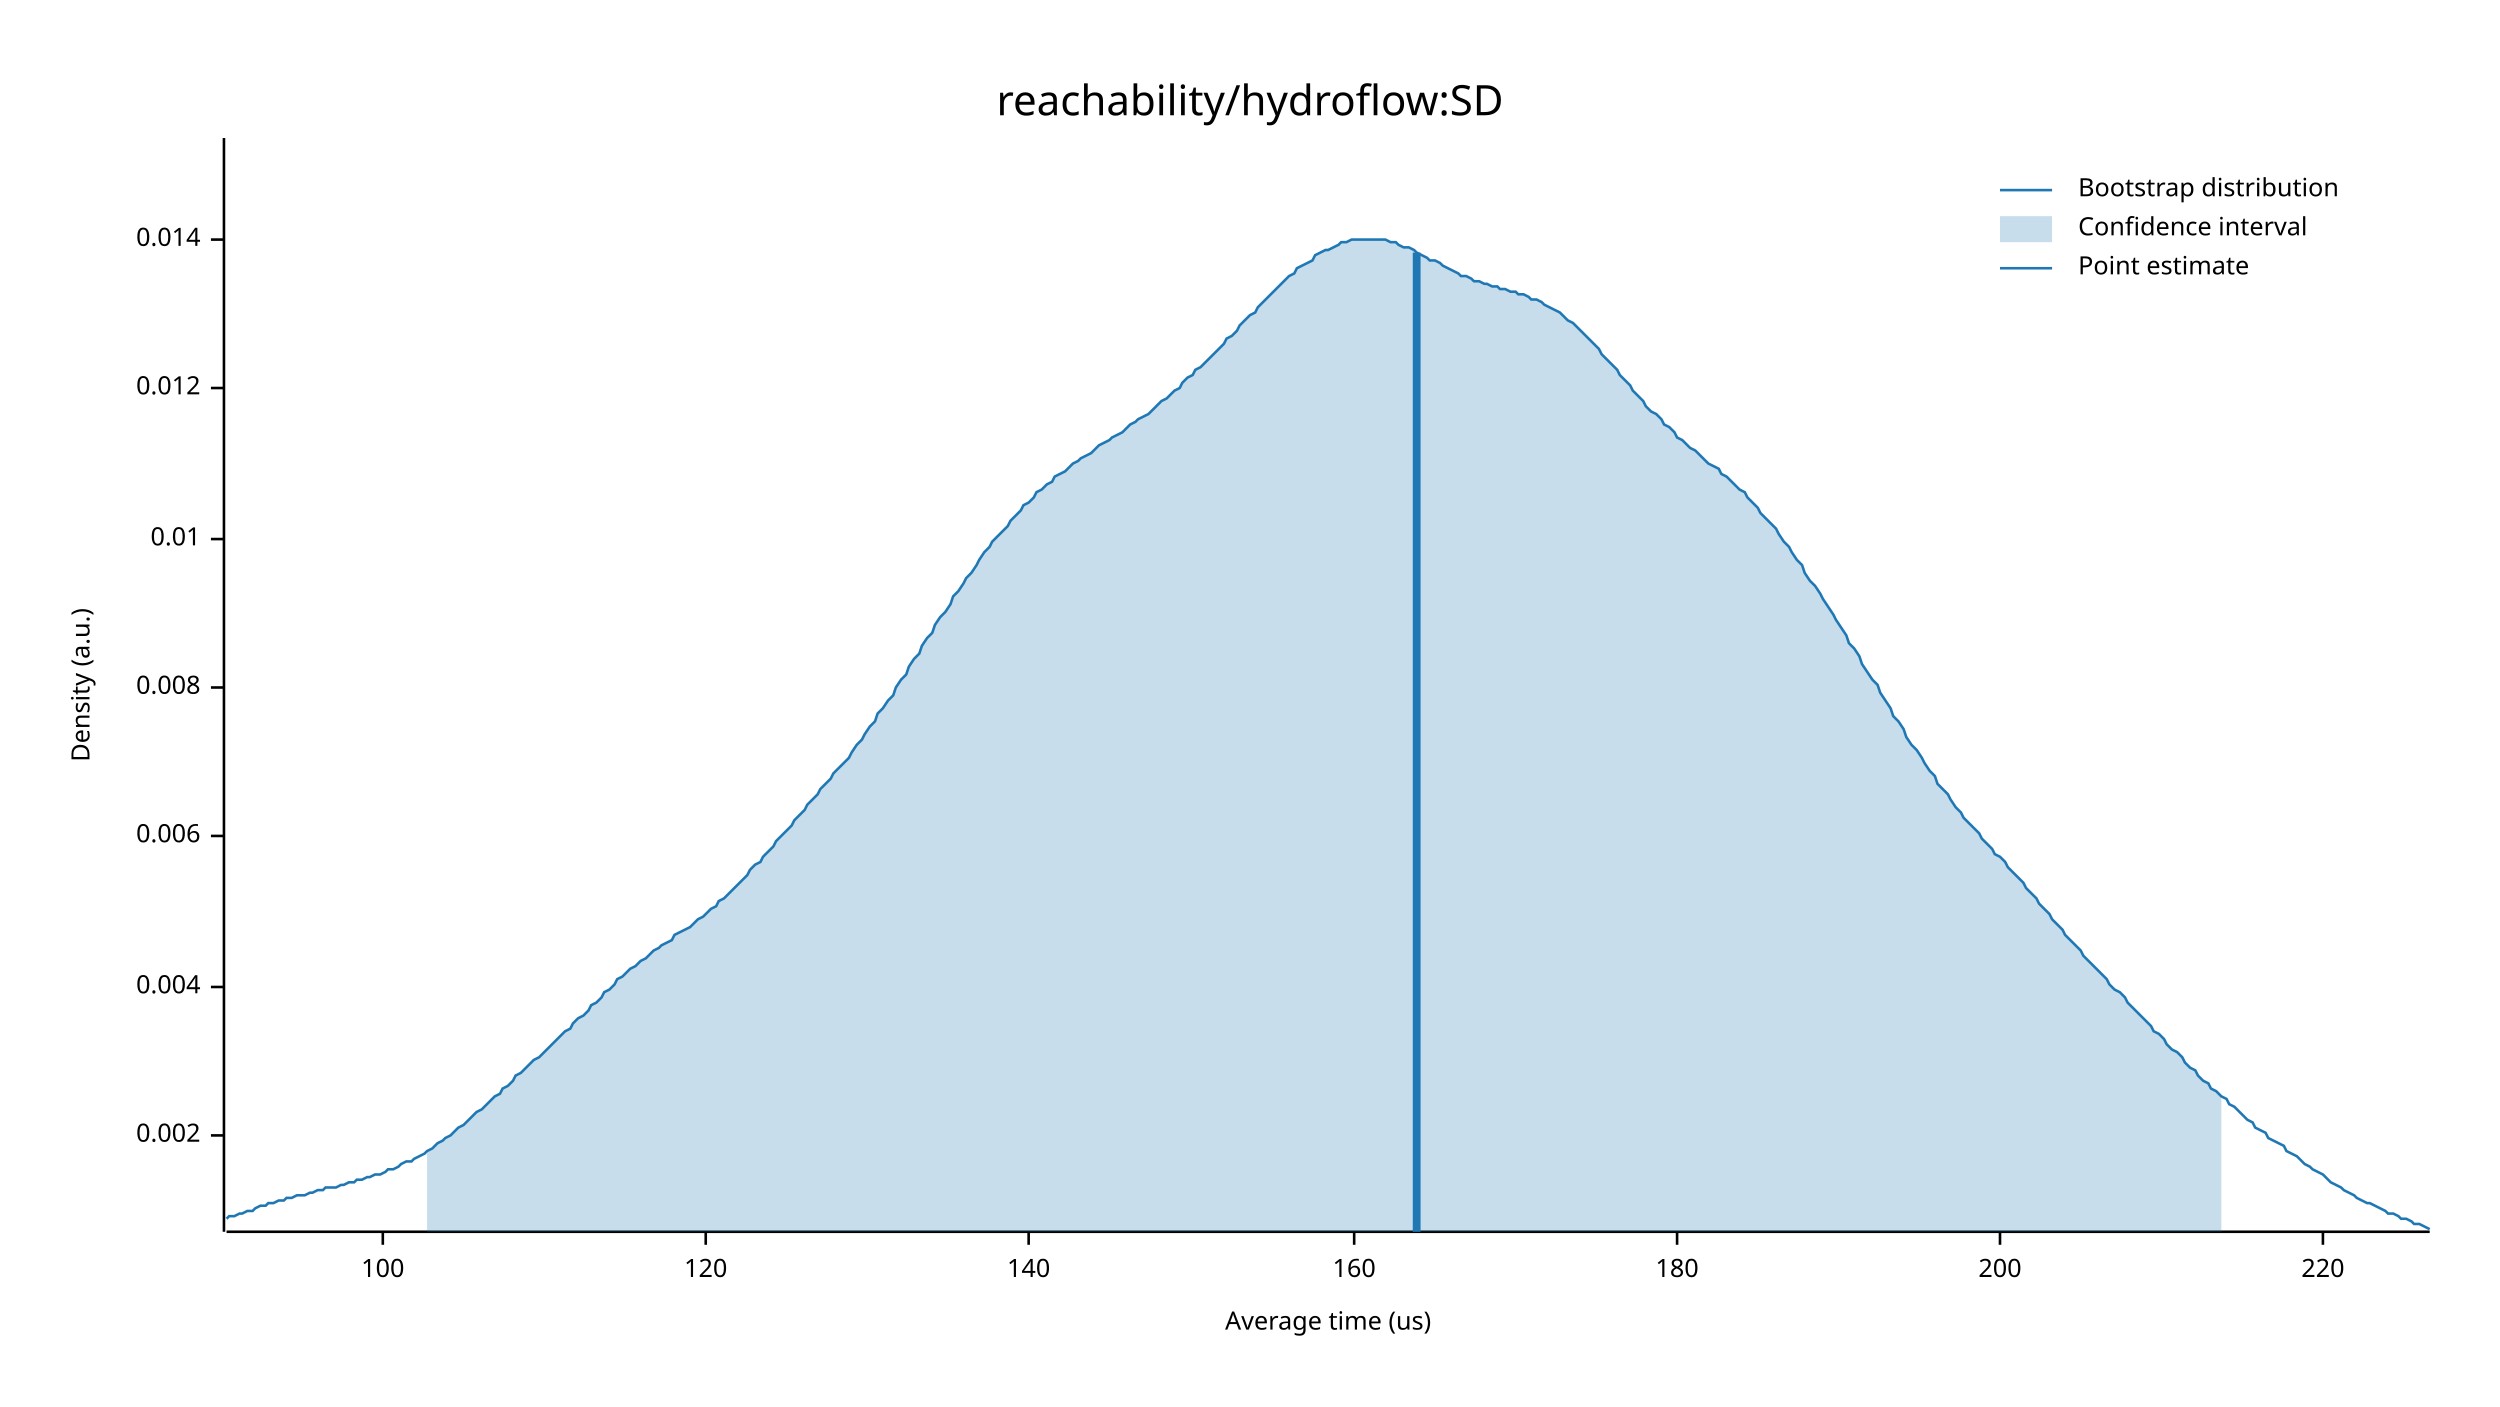
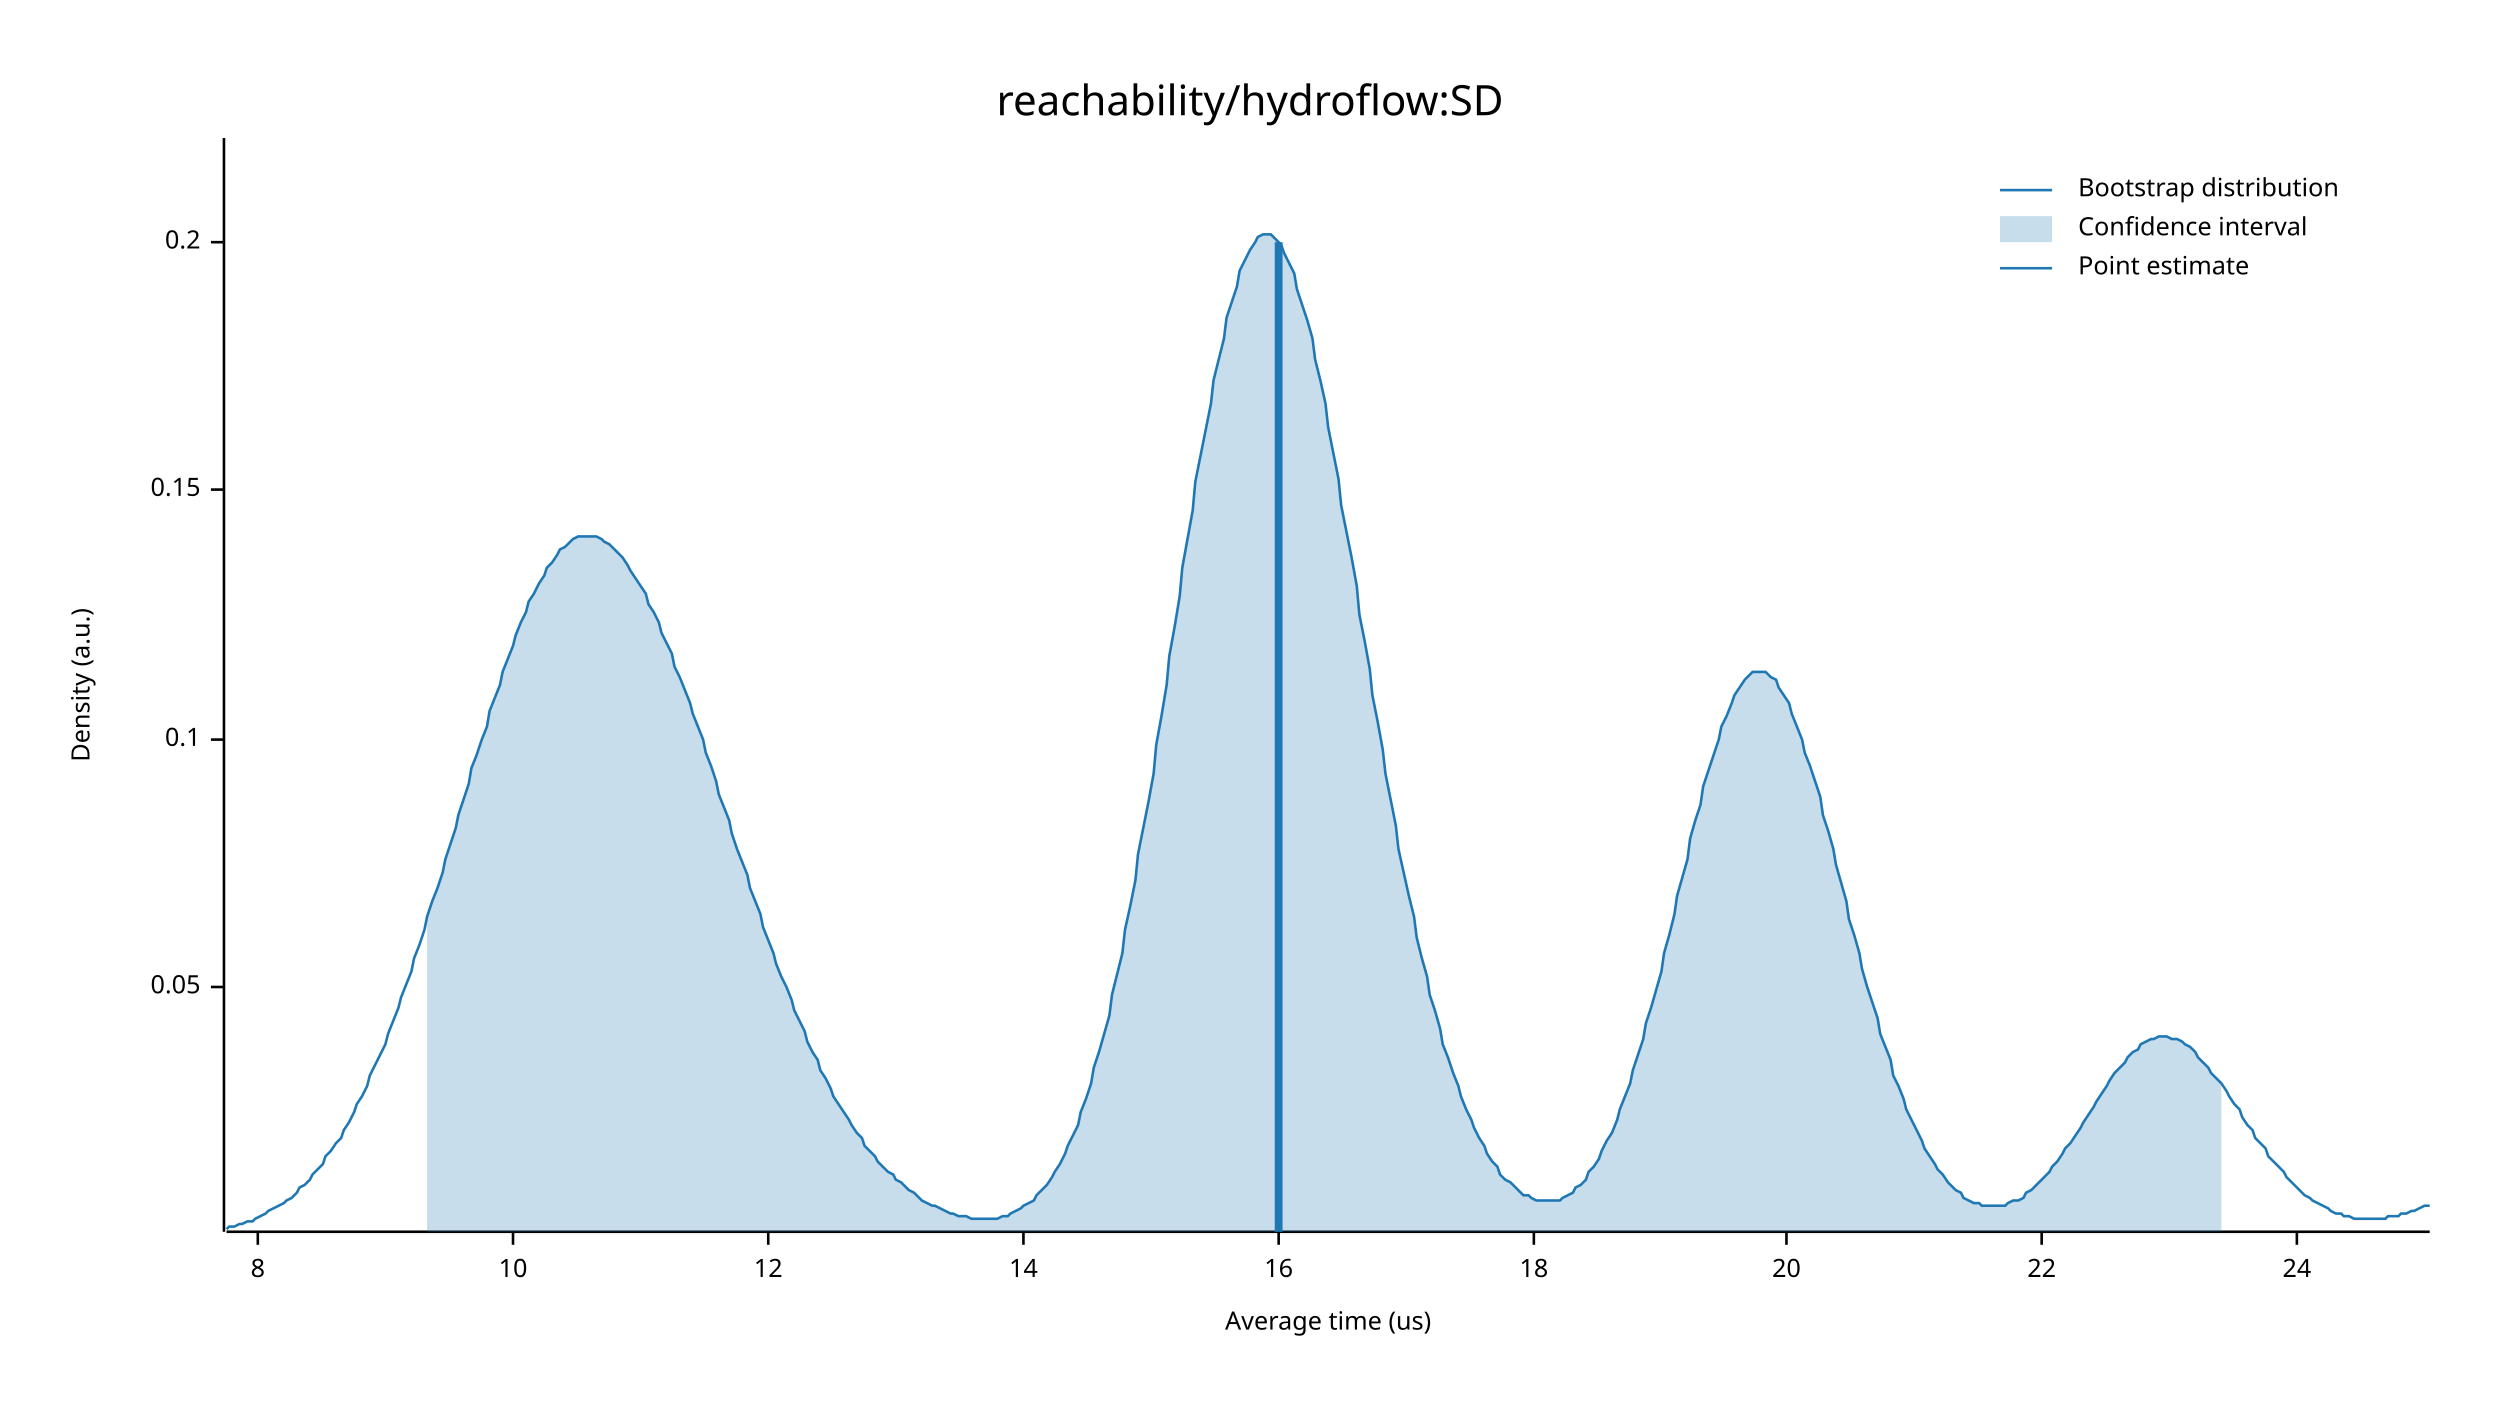
<svg xmlns="http://www.w3.org/2000/svg" width="960" height="540" viewBox="0 0 960 540">
  <text x="480" y="32" dy="0.76em" text-anchor="middle" font-family="sans-serif" font-size="16.129" opacity="1" fill="#000000">
reachability/hydroflow:SD
</text>
  <text x="27" y="263" dy="0.76em" text-anchor="middle" font-family="sans-serif" font-size="9.677" opacity="1" fill="#000000" transform="rotate(270, 27, 263)">
Density (a.u.)
</text>
  <text x="510" y="513" dy="-0.5ex" text-anchor="middle" font-family="sans-serif" font-size="9.677" opacity="1" fill="#000000">
Average time (us)
</text>
  <polyline fill="none" opacity="1" stroke="#000000" stroke-width="1" points="86,53 86,473 " />
-   <text x="77" y="436" dy="0.5ex" text-anchor="end" font-family="sans-serif" font-size="9.677" opacity="1" fill="#000000">
- 0.002
- </text>
-   <polyline fill="none" opacity="1" stroke="#000000" stroke-width="1" points="81,436 86,436 " />
  <text x="77" y="379" dy="0.5ex" text-anchor="end" font-family="sans-serif" font-size="9.677" opacity="1" fill="#000000">
- 0.004
+ 0.05
</text>
  <polyline fill="none" opacity="1" stroke="#000000" stroke-width="1" points="81,379 86,379 " />
-   <text x="77" y="321" dy="0.5ex" text-anchor="end" font-family="sans-serif" font-size="9.677" opacity="1" fill="#000000">
- 0.006
+   <text x="77" y="284" dy="0.5ex" text-anchor="end" font-family="sans-serif" font-size="9.677" opacity="1" fill="#000000">
+ 0.1
</text>
-   <polyline fill="none" opacity="1" stroke="#000000" stroke-width="1" points="81,321 86,321 " />
-   <text x="77" y="264" dy="0.5ex" text-anchor="end" font-family="sans-serif" font-size="9.677" opacity="1" fill="#000000">
- 0.008
+   <polyline fill="none" opacity="1" stroke="#000000" stroke-width="1" points="81,284 86,284 " />
+   <text x="77" y="188" dy="0.5ex" text-anchor="end" font-family="sans-serif" font-size="9.677" opacity="1" fill="#000000">
+ 0.15
</text>
-   <polyline fill="none" opacity="1" stroke="#000000" stroke-width="1" points="81,264 86,264 " />
-   <text x="77" y="207" dy="0.5ex" text-anchor="end" font-family="sans-serif" font-size="9.677" opacity="1" fill="#000000">
- 0.01
+   <polyline fill="none" opacity="1" stroke="#000000" stroke-width="1" points="81,188 86,188 " />
+   <text x="77" y="93" dy="0.5ex" text-anchor="end" font-family="sans-serif" font-size="9.677" opacity="1" fill="#000000">
+ 0.2
</text>
-   <polyline fill="none" opacity="1" stroke="#000000" stroke-width="1" points="81,207 86,207 " />
-   <text x="77" y="149" dy="0.5ex" text-anchor="end" font-family="sans-serif" font-size="9.677" opacity="1" fill="#000000">
- 0.012
+   <polyline fill="none" opacity="1" stroke="#000000" stroke-width="1" points="81,93 86,93 " />
+   <polyline fill="none" opacity="1" stroke="#000000" stroke-width="1" points="87,473 933,473 " />
+   <text x="99" y="483" dy="0.76em" text-anchor="middle" font-family="sans-serif" font-size="9.677" opacity="1" fill="#000000">
+ 8
</text>
-   <polyline fill="none" opacity="1" stroke="#000000" stroke-width="1" points="81,149 86,149 " />
-   <text x="77" y="92" dy="0.5ex" text-anchor="end" font-family="sans-serif" font-size="9.677" opacity="1" fill="#000000">
- 0.014
+   <polyline fill="none" opacity="1" stroke="#000000" stroke-width="1" points="99,473 99,478 " />
+   <text x="197" y="483" dy="0.76em" text-anchor="middle" font-family="sans-serif" font-size="9.677" opacity="1" fill="#000000">
+ 10
</text>
-   <polyline fill="none" opacity="1" stroke="#000000" stroke-width="1" points="81,92 86,92 " />
-   <polyline fill="none" opacity="1" stroke="#000000" stroke-width="1" points="87,473 933,473 " />
-   <text x="147" y="483" dy="0.76em" text-anchor="middle" font-family="sans-serif" font-size="9.677" opacity="1" fill="#000000">
- 100
+   <polyline fill="none" opacity="1" stroke="#000000" stroke-width="1" points="197,473 197,478 " />
+   <text x="295" y="483" dy="0.76em" text-anchor="middle" font-family="sans-serif" font-size="9.677" opacity="1" fill="#000000">
+ 12
</text>
-   <polyline fill="none" opacity="1" stroke="#000000" stroke-width="1" points="147,473 147,478 " />
-   <text x="271" y="483" dy="0.76em" text-anchor="middle" font-family="sans-serif" font-size="9.677" opacity="1" fill="#000000">
- 120
+   <polyline fill="none" opacity="1" stroke="#000000" stroke-width="1" points="295,473 295,478 " />
+   <text x="393" y="483" dy="0.76em" text-anchor="middle" font-family="sans-serif" font-size="9.677" opacity="1" fill="#000000">
+ 14
</text>
-   <polyline fill="none" opacity="1" stroke="#000000" stroke-width="1" points="271,473 271,478 " />
-   <text x="395" y="483" dy="0.76em" text-anchor="middle" font-family="sans-serif" font-size="9.677" opacity="1" fill="#000000">
- 140
+   <polyline fill="none" opacity="1" stroke="#000000" stroke-width="1" points="393,473 393,478 " />
+   <text x="491" y="483" dy="0.76em" text-anchor="middle" font-family="sans-serif" font-size="9.677" opacity="1" fill="#000000">
+ 16
</text>
-   <polyline fill="none" opacity="1" stroke="#000000" stroke-width="1" points="395,473 395,478 " />
-   <text x="520" y="483" dy="0.76em" text-anchor="middle" font-family="sans-serif" font-size="9.677" opacity="1" fill="#000000">
- 160
+   <polyline fill="none" opacity="1" stroke="#000000" stroke-width="1" points="491,473 491,478 " />
+   <text x="589" y="483" dy="0.76em" text-anchor="middle" font-family="sans-serif" font-size="9.677" opacity="1" fill="#000000">
+ 18
</text>
-   <polyline fill="none" opacity="1" stroke="#000000" stroke-width="1" points="520,473 520,478 " />
-   <text x="644" y="483" dy="0.76em" text-anchor="middle" font-family="sans-serif" font-size="9.677" opacity="1" fill="#000000">
- 180
+   <polyline fill="none" opacity="1" stroke="#000000" stroke-width="1" points="589,473 589,478 " />
+   <text x="686" y="483" dy="0.76em" text-anchor="middle" font-family="sans-serif" font-size="9.677" opacity="1" fill="#000000">
+ 20
</text>
-   <polyline fill="none" opacity="1" stroke="#000000" stroke-width="1" points="644,473 644,478 " />
-   <text x="768" y="483" dy="0.76em" text-anchor="middle" font-family="sans-serif" font-size="9.677" opacity="1" fill="#000000">
- 200
+   <polyline fill="none" opacity="1" stroke="#000000" stroke-width="1" points="686,473 686,478 " />
+   <text x="784" y="483" dy="0.76em" text-anchor="middle" font-family="sans-serif" font-size="9.677" opacity="1" fill="#000000">
+ 22
</text>
-   <polyline fill="none" opacity="1" stroke="#000000" stroke-width="1" points="768,473 768,478 " />
-   <text x="892" y="483" dy="0.76em" text-anchor="middle" font-family="sans-serif" font-size="9.677" opacity="1" fill="#000000">
- 220
+   <polyline fill="none" opacity="1" stroke="#000000" stroke-width="1" points="784,473 784,478 " />
+   <text x="882" y="483" dy="0.76em" text-anchor="middle" font-family="sans-serif" font-size="9.677" opacity="1" fill="#000000">
+ 24
</text>
-   <polyline fill="none" opacity="1" stroke="#000000" stroke-width="1" points="892,473 892,478 " />
-   <polyline fill="none" opacity="1" stroke="#1F78B4" stroke-width="1" points="87,468 88,467 90,467 92,466 93,466 95,465 97,465 98,464 100,463 102,463 103,462 105,462 107,461 109,461 110,460 112,460 114,459 115,459 117,459 119,458 120,458 122,457 124,457 125,456 127,456 129,456 131,455 132,455 134,454 136,454 137,453 139,453 141,452 142,452 144,451 146,451 148,450 149,449 151,449 153,448 154,447 156,446 158,446 159,445 161,444 163,443 164,442 166,441 168,439 170,438 171,437 173,436 175,434 176,433 178,432 180,430 181,429 183,427 185,426 187,424 188,423 190,421 192,420 193,418 195,417 197,415 198,413 200,412 202,410 203,409 205,407 207,406 209,404 210,403 212,401 214,399 215,398 217,396 219,395 220,393 222,391 224,390 226,388 227,386 229,385 231,383 232,381 234,380 236,378 237,376 239,375 241,373 242,372 244,371 246,369 248,368 249,367 251,365 253,364 254,363 256,362 258,361 259,359 261,358 263,357 265,356 266,355 268,353 270,352 271,351 273,349 275,348 276,346 278,345 280,343 281,342 283,340 285,338 287,336 288,334 290,332 292,331 293,329 295,327 297,325 298,323 300,321 302,319 304,317 305,315 307,313 309,311 310,309 312,307 314,305 315,303 317,301 319,299 320,297 322,295 324,293 326,291 327,289 329,286 331,284 332,282 334,279 336,277 337,274 339,272 341,269 343,267 344,264 346,261 348,259 349,256 351,253 353,251 354,248 356,245 358,243 359,240 361,237 363,235 365,232 366,229 368,227 370,224 371,222 373,220 375,217 376,215 378,212 380,210 381,208 383,206 385,204 387,202 388,200 390,198 392,196 393,194 395,193 397,191 398,189 400,188 402,186 404,185 405,183 407,182 409,181 410,180 412,178 414,177 415,176 417,175 419,174 420,173 422,171 424,170 426,169 427,168 429,167 431,166 432,165 434,163 436,162 437,161 439,160 441,159 443,157 444,156 446,154 448,153 449,152 451,150 453,149 454,147 456,145 458,144 459,142 461,141 463,139 465,137 466,136 468,134 470,132 471,130 473,129 475,127 476,125 478,123 480,121 482,120 483,118 485,116 487,114 488,113 490,111 492,109 493,108 495,106 497,105 498,103 500,102 502,101 504,100 505,98 507,97 509,96 510,96 512,95 514,94 515,93 517,93 519,92 521,92 522,92 524,92 526,92 527,92 529,92 531,92 532,92 534,93 536,93 537,94 539,95 541,95 543,96 544,97 546,98 548,99 549,100 551,100 553,101 554,102 556,103 558,104 560,105 561,106 563,106 565,107 566,108 568,108 570,109 571,109 573,110 575,110 576,111 578,111 580,112 582,112 583,113 585,113 587,114 588,115 590,115 592,116 593,117 595,118 597,119 599,120 600,121 602,123 604,124 605,125 607,127 609,129 610,130 612,132 614,134 615,136 617,138 619,140 621,142 622,144 624,146 626,148 627,150 629,152 631,154 632,156 634,158 636,159 638,161 639,163 641,164 643,166 644,168 646,169 648,171 649,172 651,173 653,175 654,176 656,178 658,179 660,180 661,182 663,183 665,185 666,186 668,188 670,189 671,191 673,193 675,195 676,197 678,199 680,201 682,203 683,205 685,208 687,210 688,212 690,215 692,217 693,220 695,223 697,225 699,228 700,230 702,233 704,236 705,238 707,241 709,244 710,247 712,249 714,252 715,255 717,258 719,261 721,263 722,266 724,269 726,272 727,275 729,277 731,280 732,283 734,286 736,288 738,291 739,293 741,296 743,298 744,301 746,303 748,305 749,307 751,310 753,312 754,314 756,316 758,318 760,320 761,322 763,324 765,326 766,328 768,329 770,331 771,333 773,335 775,337 777,339 778,341 780,343 782,345 783,347 785,349 787,351 788,353 790,355 792,357 793,359 795,361 797,363 799,365 800,367 802,369 804,371 805,372 807,374 809,376 810,378 812,380 814,381 816,383 817,385 819,387 821,389 822,390 824,392 826,394 827,396 829,397 831,399 832,401 834,403 836,404 838,406 839,408 841,410 843,411 844,413 846,415 848,416 849,418 851,419 853,421 855,422 856,424 858,425 860,427 861,428 863,430 865,431 866,433 868,434 870,435 871,437 873,438 875,439 877,440 878,442 880,443 882,444 883,445 885,447 887,448 888,449 890,450 892,451 894,453 895,454 897,455 899,456 900,457 902,458 904,459 905,460 907,461 909,462 910,462 912,463 914,464 916,465 917,466 919,466 921,467 922,468 924,468 926,469 927,470 929,470 931,471 933,472 " />
-   <polygon opacity="0.25" fill="#1F78B4" points="164,442 166,441 168,439 170,438 171,437 173,436 175,434 176,433 178,432 180,430 181,429 183,427 185,426 187,424 188,423 190,421 192,420 193,418 195,417 197,415 198,413 200,412 202,410 203,409 205,407 207,406 209,404 210,403 212,401 214,399 215,398 217,396 219,395 220,393 222,391 224,390 226,388 227,386 229,385 231,383 232,381 234,380 236,378 237,376 239,375 241,373 242,372 244,371 246,369 248,368 249,367 251,365 253,364 254,363 256,362 258,361 259,359 261,358 263,357 265,356 266,355 268,353 270,352 271,351 273,349 275,348 276,346 278,345 280,343 281,342 283,340 285,338 287,336 288,334 290,332 292,331 293,329 295,327 297,325 298,323 300,321 302,319 304,317 305,315 307,313 309,311 310,309 312,307 314,305 315,303 317,301 319,299 320,297 322,295 324,293 326,291 327,289 329,286 331,284 332,282 334,279 336,277 337,274 339,272 341,269 343,267 344,264 346,261 348,259 349,256 351,253 353,251 354,248 356,245 358,243 359,240 361,237 363,235 365,232 366,229 368,227 370,224 371,222 373,220 375,217 376,215 378,212 380,210 381,208 383,206 385,204 387,202 388,200 390,198 392,196 393,194 395,193 397,191 398,189 400,188 402,186 404,185 405,183 407,182 409,181 410,180 412,178 414,177 415,176 417,175 419,174 420,173 422,171 424,170 426,169 427,168 429,167 431,166 432,165 434,163 436,162 437,161 439,160 441,159 443,157 444,156 446,154 448,153 449,152 451,150 453,149 454,147 456,145 458,144 459,142 461,141 463,139 465,137 466,136 468,134 470,132 471,130 473,129 475,127 476,125 478,123 480,121 482,120 483,118 485,116 487,114 488,113 490,111 492,109 493,108 495,106 497,105 498,103 500,102 502,101 504,100 505,98 507,97 509,96 510,96 512,95 514,94 515,93 517,93 519,92 521,92 522,92 524,92 526,92 527,92 529,92 531,92 532,92 534,93 536,93 537,94 539,95 541,95 543,96 544,97 546,98 548,99 549,100 551,100 553,101 554,102 556,103 558,104 560,105 561,106 563,106 565,107 566,108 568,108 570,109 571,109 573,110 575,110 576,111 578,111 580,112 582,112 583,113 585,113 587,114 588,115 590,115 592,116 593,117 595,118 597,119 599,120 600,121 602,123 604,124 605,125 607,127 609,129 610,130 612,132 614,134 615,136 617,138 619,140 621,142 622,144 624,146 626,148 627,150 629,152 631,154 632,156 634,158 636,159 638,161 639,163 641,164 643,166 644,168 646,169 648,171 649,172 651,173 653,175 654,176 656,178 658,179 660,180 661,182 663,183 665,185 666,186 668,188 670,189 671,191 673,193 675,195 676,197 678,199 680,201 682,203 683,205 685,208 687,210 688,212 690,215 692,217 693,220 695,223 697,225 699,228 700,230 702,233 704,236 705,238 707,241 709,244 710,247 712,249 714,252 715,255 717,258 719,261 721,263 722,266 724,269 726,272 727,275 729,277 731,280 732,283 734,286 736,288 738,291 739,293 741,296 743,298 744,301 746,303 748,305 749,307 751,310 753,312 754,314 756,316 758,318 760,320 761,322 763,324 765,326 766,328 768,329 770,331 771,333 773,335 775,337 777,339 778,341 780,343 782,345 783,347 785,349 787,351 788,353 790,355 792,357 793,359 795,361 797,363 799,365 800,367 802,369 804,371 805,372 807,374 809,376 810,378 812,380 814,381 816,383 817,385 819,387 821,389 822,390 824,392 826,394 827,396 829,397 831,399 832,401 834,403 836,404 838,406 839,408 841,410 843,411 844,413 846,415 848,416 849,418 851,419 853,421 853,473 164,473 " />
-   <polyline fill="none" opacity="1" stroke="#1F78B4" stroke-width="3" points="544,473 544,97 " />
+   <polyline fill="none" opacity="1" stroke="#000000" stroke-width="1" points="882,473 882,478 " />
+   <polyline fill="none" opacity="1" stroke="#1F78B4" stroke-width="1" points="87,472 88,471 90,471 92,470 93,470 95,469 97,469 98,468 100,467 102,466 103,465 105,464 107,463 109,462 110,461 112,460 114,458 115,456 117,455 119,453 120,451 122,449 124,447 125,444 127,442 129,439 131,437 132,434 134,431 136,427 137,424 139,421 141,417 142,413 144,409 146,405 148,401 149,397 151,392 153,387 154,383 156,378 158,373 159,368 161,363 163,357 164,352 166,346 168,341 170,335 171,330 173,324 175,318 176,313 178,307 180,301 181,295 183,290 185,284 187,279 188,273 190,268 192,263 193,258 195,253 197,248 198,244 200,239 202,235 203,231 205,228 207,224 209,221 210,218 212,216 214,213 215,211 217,210 219,208 220,207 222,206 224,206 226,206 227,206 229,206 231,207 232,208 234,209 236,211 237,212 239,214 241,217 242,219 244,222 246,225 248,228 249,232 251,235 253,239 254,243 256,247 258,251 259,256 261,260 263,265 265,270 266,274 268,279 270,284 271,289 273,294 275,300 276,305 278,310 280,315 281,320 283,326 285,331 287,336 288,341 290,346 292,351 293,356 295,361 297,366 298,370 300,375 302,379 304,384 305,388 307,392 309,396 310,400 312,404 314,407 315,411 317,414 319,418 320,421 322,424 324,427 326,430 327,432 329,435 331,437 332,440 334,442 336,444 337,446 339,448 341,450 343,451 344,453 346,454 348,456 349,457 351,458 353,460 354,461 356,462 358,463 359,463 361,464 363,465 365,466 366,466 368,467 370,467 371,467 373,468 375,468 376,468 378,468 380,468 381,468 383,468 385,467 387,467 388,466 390,465 392,464 393,463 395,462 397,461 398,459 400,457 402,455 404,452 405,450 407,447 409,443 410,440 412,436 414,432 415,427 417,422 419,416 420,410 422,404 424,397 426,390 427,382 429,374 431,366 432,357 434,348 436,338 437,328 439,318 441,308 443,297 444,286 446,275 448,263 449,252 451,241 453,229 454,218 456,207 458,196 459,185 461,175 463,165 465,155 466,146 468,138 470,130 471,122 473,116 475,110 476,104 478,100 480,96 482,93 483,91 485,90 487,90 488,90 490,92 492,94 493,97 495,101 497,105 498,111 500,117 502,123 504,130 505,138 507,146 509,155 510,164 512,174 514,184 515,194 517,204 519,214 521,225 522,236 524,246 526,257 527,267 529,277 531,288 532,297 534,307 536,317 537,326 539,335 541,344 543,352 544,360 546,368 548,375 549,382 551,388 553,395 554,401 556,406 558,412 560,417 561,421 563,426 565,430 566,433 568,437 570,440 571,443 573,446 575,448 576,451 578,453 580,454 582,456 583,457 585,459 587,459 588,460 590,461 592,461 593,461 595,461 597,461 599,461 600,460 602,459 604,458 605,456 607,455 609,453 610,450 612,448 614,445 615,442 617,438 619,435 621,430 622,426 624,421 626,416 627,411 629,405 631,399 632,393 634,387 636,380 638,373 639,366 641,359 643,351 644,344 646,337 648,330 649,322 651,315 653,309 654,302 656,296 658,290 660,284 661,279 663,275 665,270 666,267 668,264 670,261 671,260 673,258 675,258 676,258 678,258 680,260 682,261 683,264 685,267 687,270 688,274 690,279 692,284 693,289 695,294 697,300 699,306 700,313 702,319 704,326 705,332 707,339 709,346 710,353 712,359 714,366 715,372 717,379 719,385 721,391 722,397 724,402 726,407 727,413 729,417 731,422 732,426 734,430 736,434 738,438 739,441 741,444 743,447 744,449 746,451 748,454 749,455 751,457 753,458 754,460 756,461 758,462 760,462 761,463 763,463 765,463 766,463 768,463 770,463 771,462 773,461 775,461 777,460 778,458 780,457 782,455 783,454 785,452 787,450 788,448 790,446 792,443 793,441 795,439 797,436 799,433 800,431 802,428 804,425 805,423 807,420 809,417 810,415 812,412 814,410 816,408 817,406 819,404 821,403 822,401 824,400 826,399 827,399 829,398 831,398 832,398 834,399 836,399 838,400 839,401 841,402 843,404 844,406 846,408 848,410 849,412 851,414 853,416 855,419 856,421 858,424 860,426 861,429 863,432 865,434 866,437 868,439 870,441 871,444 873,446 875,448 877,450 878,452 880,454 882,456 883,457 885,459 887,460 888,461 890,462 892,463 894,464 895,465 897,466 899,466 900,467 902,467 904,468 905,468 907,468 909,468 910,468 912,468 914,468 916,468 917,467 919,467 921,467 922,466 924,466 926,465 927,465 929,464 931,463 933,463 " />
+   <polygon opacity="0.25" fill="#1F78B4" points="164,352 166,346 168,341 170,335 171,330 173,324 175,318 176,313 178,307 180,301 181,295 183,290 185,284 187,279 188,273 190,268 192,263 193,258 195,253 197,248 198,244 200,239 202,235 203,231 205,228 207,224 209,221 210,218 212,216 214,213 215,211 217,210 219,208 220,207 222,206 224,206 226,206 227,206 229,206 231,207 232,208 234,209 236,211 237,212 239,214 241,217 242,219 244,222 246,225 248,228 249,232 251,235 253,239 254,243 256,247 258,251 259,256 261,260 263,265 265,270 266,274 268,279 270,284 271,289 273,294 275,300 276,305 278,310 280,315 281,320 283,326 285,331 287,336 288,341 290,346 292,351 293,356 295,361 297,366 298,370 300,375 302,379 304,384 305,388 307,392 309,396 310,400 312,404 314,407 315,411 317,414 319,418 320,421 322,424 324,427 326,430 327,432 329,435 331,437 332,440 334,442 336,444 337,446 339,448 341,450 343,451 344,453 346,454 348,456 349,457 351,458 353,460 354,461 356,462 358,463 359,463 361,464 363,465 365,466 366,466 368,467 370,467 371,467 373,468 375,468 376,468 378,468 380,468 381,468 383,468 385,467 387,467 388,466 390,465 392,464 393,463 395,462 397,461 398,459 400,457 402,455 404,452 405,450 407,447 409,443 410,440 412,436 414,432 415,427 417,422 419,416 420,410 422,404 424,397 426,390 427,382 429,374 431,366 432,357 434,348 436,338 437,328 439,318 441,308 443,297 444,286 446,275 448,263 449,252 451,241 453,229 454,218 456,207 458,196 459,185 461,175 463,165 465,155 466,146 468,138 470,130 471,122 473,116 475,110 476,104 478,100 480,96 482,93 483,91 485,90 487,90 488,90 490,92 492,94 493,97 495,101 497,105 498,111 500,117 502,123 504,130 505,138 507,146 509,155 510,164 512,174 514,184 515,194 517,204 519,214 521,225 522,236 524,246 526,257 527,267 529,277 531,288 532,297 534,307 536,317 537,326 539,335 541,344 543,352 544,360 546,368 548,375 549,382 551,388 553,395 554,401 556,406 558,412 560,417 561,421 563,426 565,430 566,433 568,437 570,440 571,443 573,446 575,448 576,451 578,453 580,454 582,456 583,457 585,459 587,459 588,460 590,461 592,461 593,461 595,461 597,461 599,461 600,460 602,459 604,458 605,456 607,455 609,453 610,450 612,448 614,445 615,442 617,438 619,435 621,430 622,426 624,421 626,416 627,411 629,405 631,399 632,393 634,387 636,380 638,373 639,366 641,359 643,351 644,344 646,337 648,330 649,322 651,315 653,309 654,302 656,296 658,290 660,284 661,279 663,275 665,270 666,267 668,264 670,261 671,260 673,258 675,258 676,258 678,258 680,260 682,261 683,264 685,267 687,270 688,274 690,279 692,284 693,289 695,294 697,300 699,306 700,313 702,319 704,326 705,332 707,339 709,346 710,353 712,359 714,366 715,372 717,379 719,385 721,391 722,397 724,402 726,407 727,413 729,417 731,422 732,426 734,430 736,434 738,438 739,441 741,444 743,447 744,449 746,451 748,454 749,455 751,457 753,458 754,460 756,461 758,462 760,462 761,463 763,463 765,463 766,463 768,463 770,463 771,462 773,461 775,461 777,460 778,458 780,457 782,455 783,454 785,452 787,450 788,448 790,446 792,443 793,441 795,439 797,436 799,433 800,431 802,428 804,425 805,423 807,420 809,417 810,415 812,412 814,410 816,408 817,406 819,404 821,403 822,401 824,400 826,399 827,399 829,398 831,398 832,398 834,399 836,399 838,400 839,401 841,402 843,404 844,406 846,408 848,410 849,412 851,414 853,416 853,473 164,473 " />
+   <polyline fill="none" opacity="1" stroke="#1F78B4" stroke-width="3" points="491,473 491,93 " />
  <text x="798" y="68" dy="0.76em" text-anchor="start" font-family="sans-serif" font-size="9.677" opacity="1" fill="#000000">
Bootstrap distribution
</text>
  <text x="798" y="83" dy="0.76em" text-anchor="start" font-family="sans-serif" font-size="9.677" opacity="1" fill="#000000">
Confidence interval
</text>
  <text x="798" y="98" dy="0.76em" text-anchor="start" font-family="sans-serif" font-size="9.677" opacity="1" fill="#000000">
Point estimate
</text>
  <polyline fill="none" opacity="1" stroke="#1F78B4" stroke-width="1" points="768,73 788,73 " />
  <rect x="768" y="83" width="20" height="10" opacity="0.25" fill="#1F78B4" stroke="none" />
  <polyline fill="none" opacity="1" stroke="#1F78B4" stroke-width="1" points="768,103 788,103 " />
</svg>
